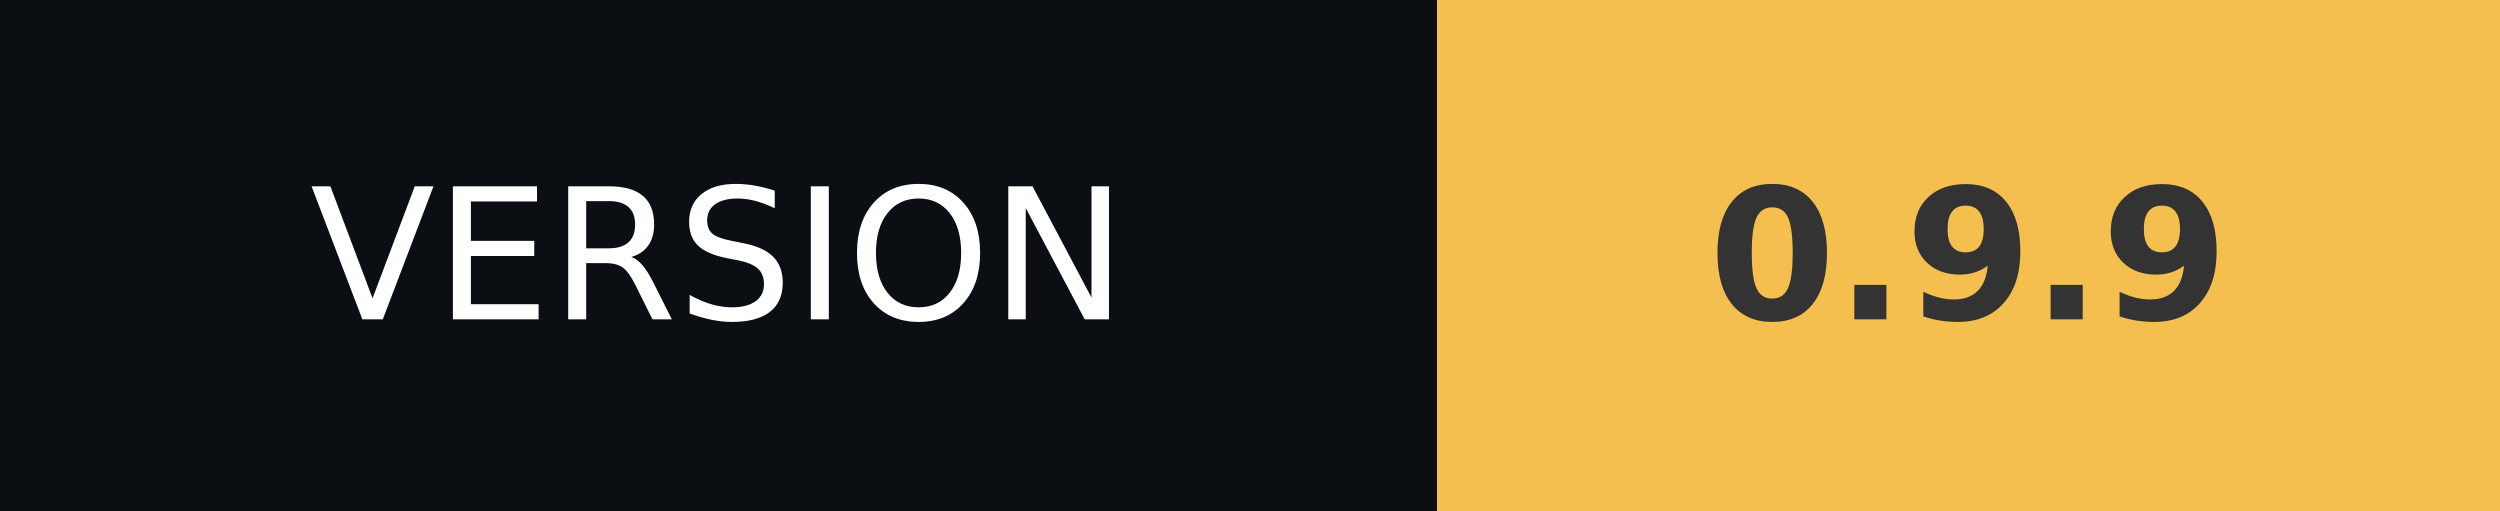
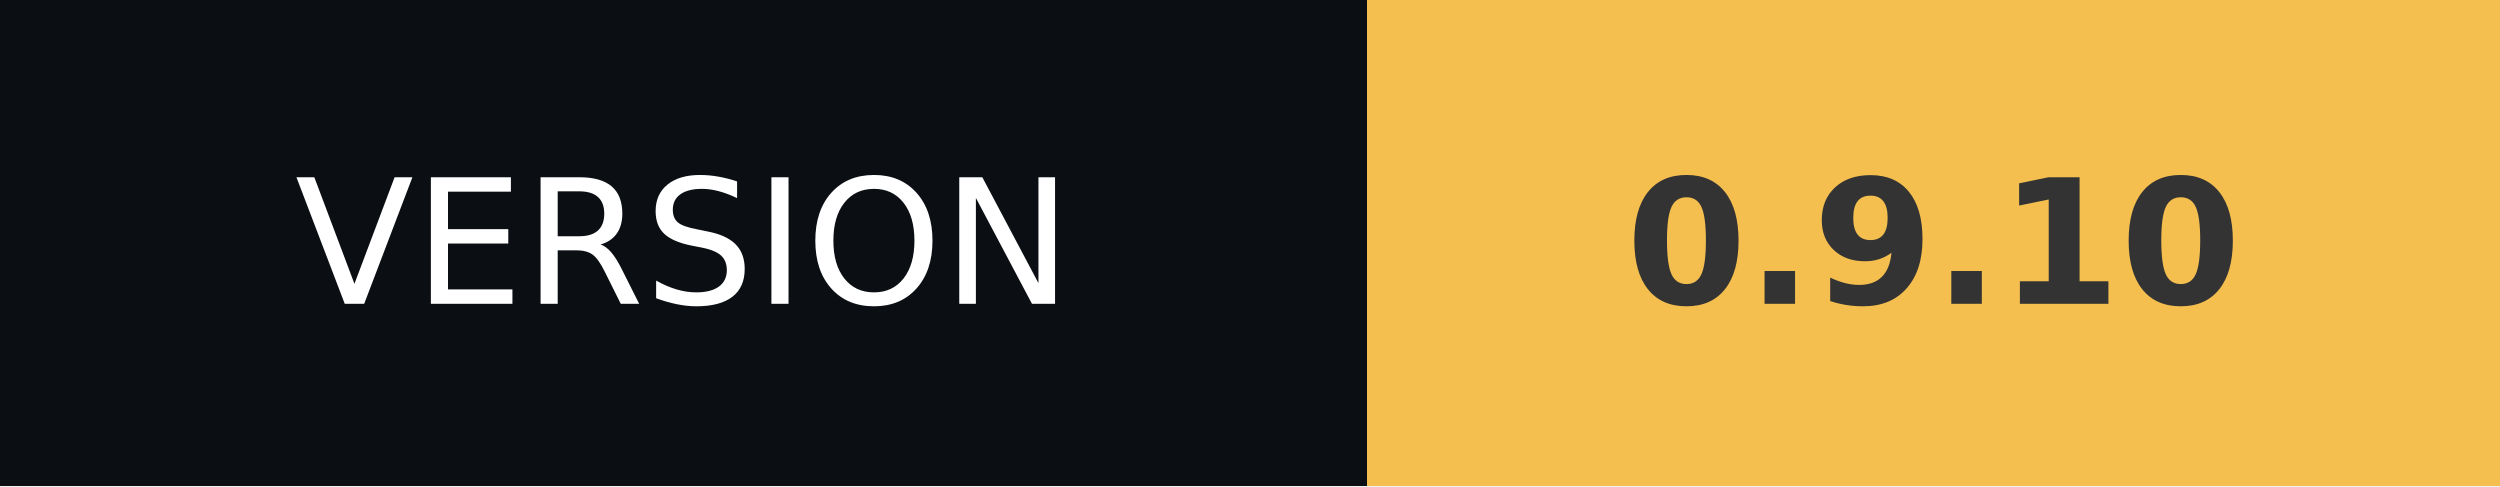
- <svg xmlns="http://www.w3.org/2000/svg" width="137" height="28" role="img" aria-label="VERSION: 0.9.9">
+ <svg xmlns="http://www.w3.org/2000/svg" width="144" height="28" role="img" aria-label="VERSION: 0.9.10">
  <g shape-rendering="crispEdges">
    <rect width="78.75" height="28" fill="#0b0e13" />
-     <rect x="78.75" width="58.25" height="28" fill="#f4bf4f" />
+     <rect x="78.75" width="65.25" height="28" fill="#f4bf4f" />
  </g>
  <g fill="#fff" text-anchor="middle" font-family="Verdana,Geneva,DejaVu Sans,sans-serif" text-rendering="geometricPrecision" font-size="100">
    <text transform="scale(.1)" x="393.75" y="175" textLength="547.5">VERSION</text>
-     <text transform="scale(.1)" x="1078.75" y="175" textLength="342.5" font-weight="bold" fill="#333">0.9.9</text>
+     <text transform="scale(.1)" x="1113.75" y="175" textLength="412" font-weight="bold" fill="#333">0.9.10</text>
  </g>
</svg>
